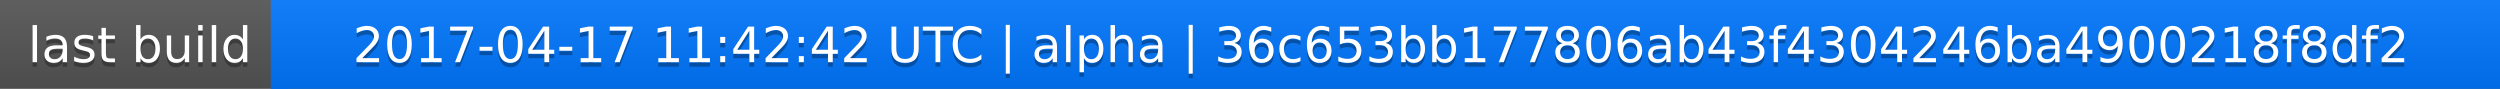
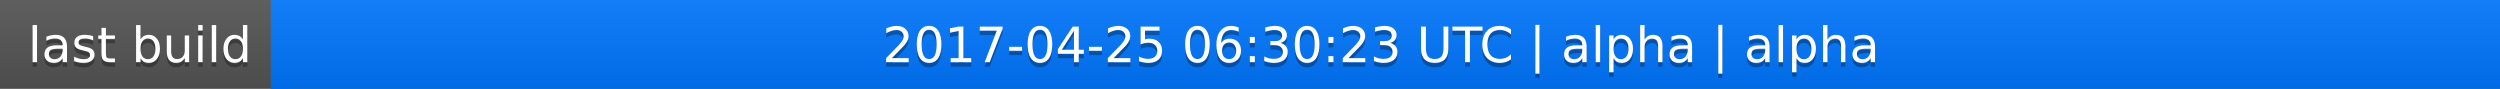
<svg xmlns="http://www.w3.org/2000/svg" width="563" height="20">
  <linearGradient id="a" x2="0" y2="100%">
    <stop offset="0" stop-color="#bbb" stop-opacity=".1" />
    <stop offset="1" stop-opacity=".1" />
  </linearGradient>
  <rect rx="0" width="563" height="20" fill="#555" />
  <rect rx="0" x="61" width="502" height="20" fill="#07f" />
  <path fill="#07f" d="M61 0h4v20h-4z" />
  <rect rx="0" width="563" height="20" fill="url(#a)" />
  <g fill="#fff" text-anchor="middle" font-family="DejaVu Sans,Verdana,Geneva,sans-serif" font-size="11">
    <text x="31.5" y="15" fill="#010101" fill-opacity=".3">last build</text>
    <text x="31.5" y="14">last build</text>
-     <text x="311" y="15" fill="#010101" fill-opacity=".3">2017-04-17 11:42:42 UTC | alpha | 36c653bb177806ab43f4304246ba4900218f8df2</text>
-     <text x="311" y="14">2017-04-17 11:42:42 UTC | alpha | 36c653bb177806ab43f4304246ba4900218f8df2</text>
+     <text x="311" y="15" fill="#010101" fill-opacity=".3">2017-04-25 06:30:23 UTC | alpha | alpha</text>
+     <text x="311" y="14">2017-04-25 06:30:23 UTC | alpha | alpha</text>
  </g>
</svg>
